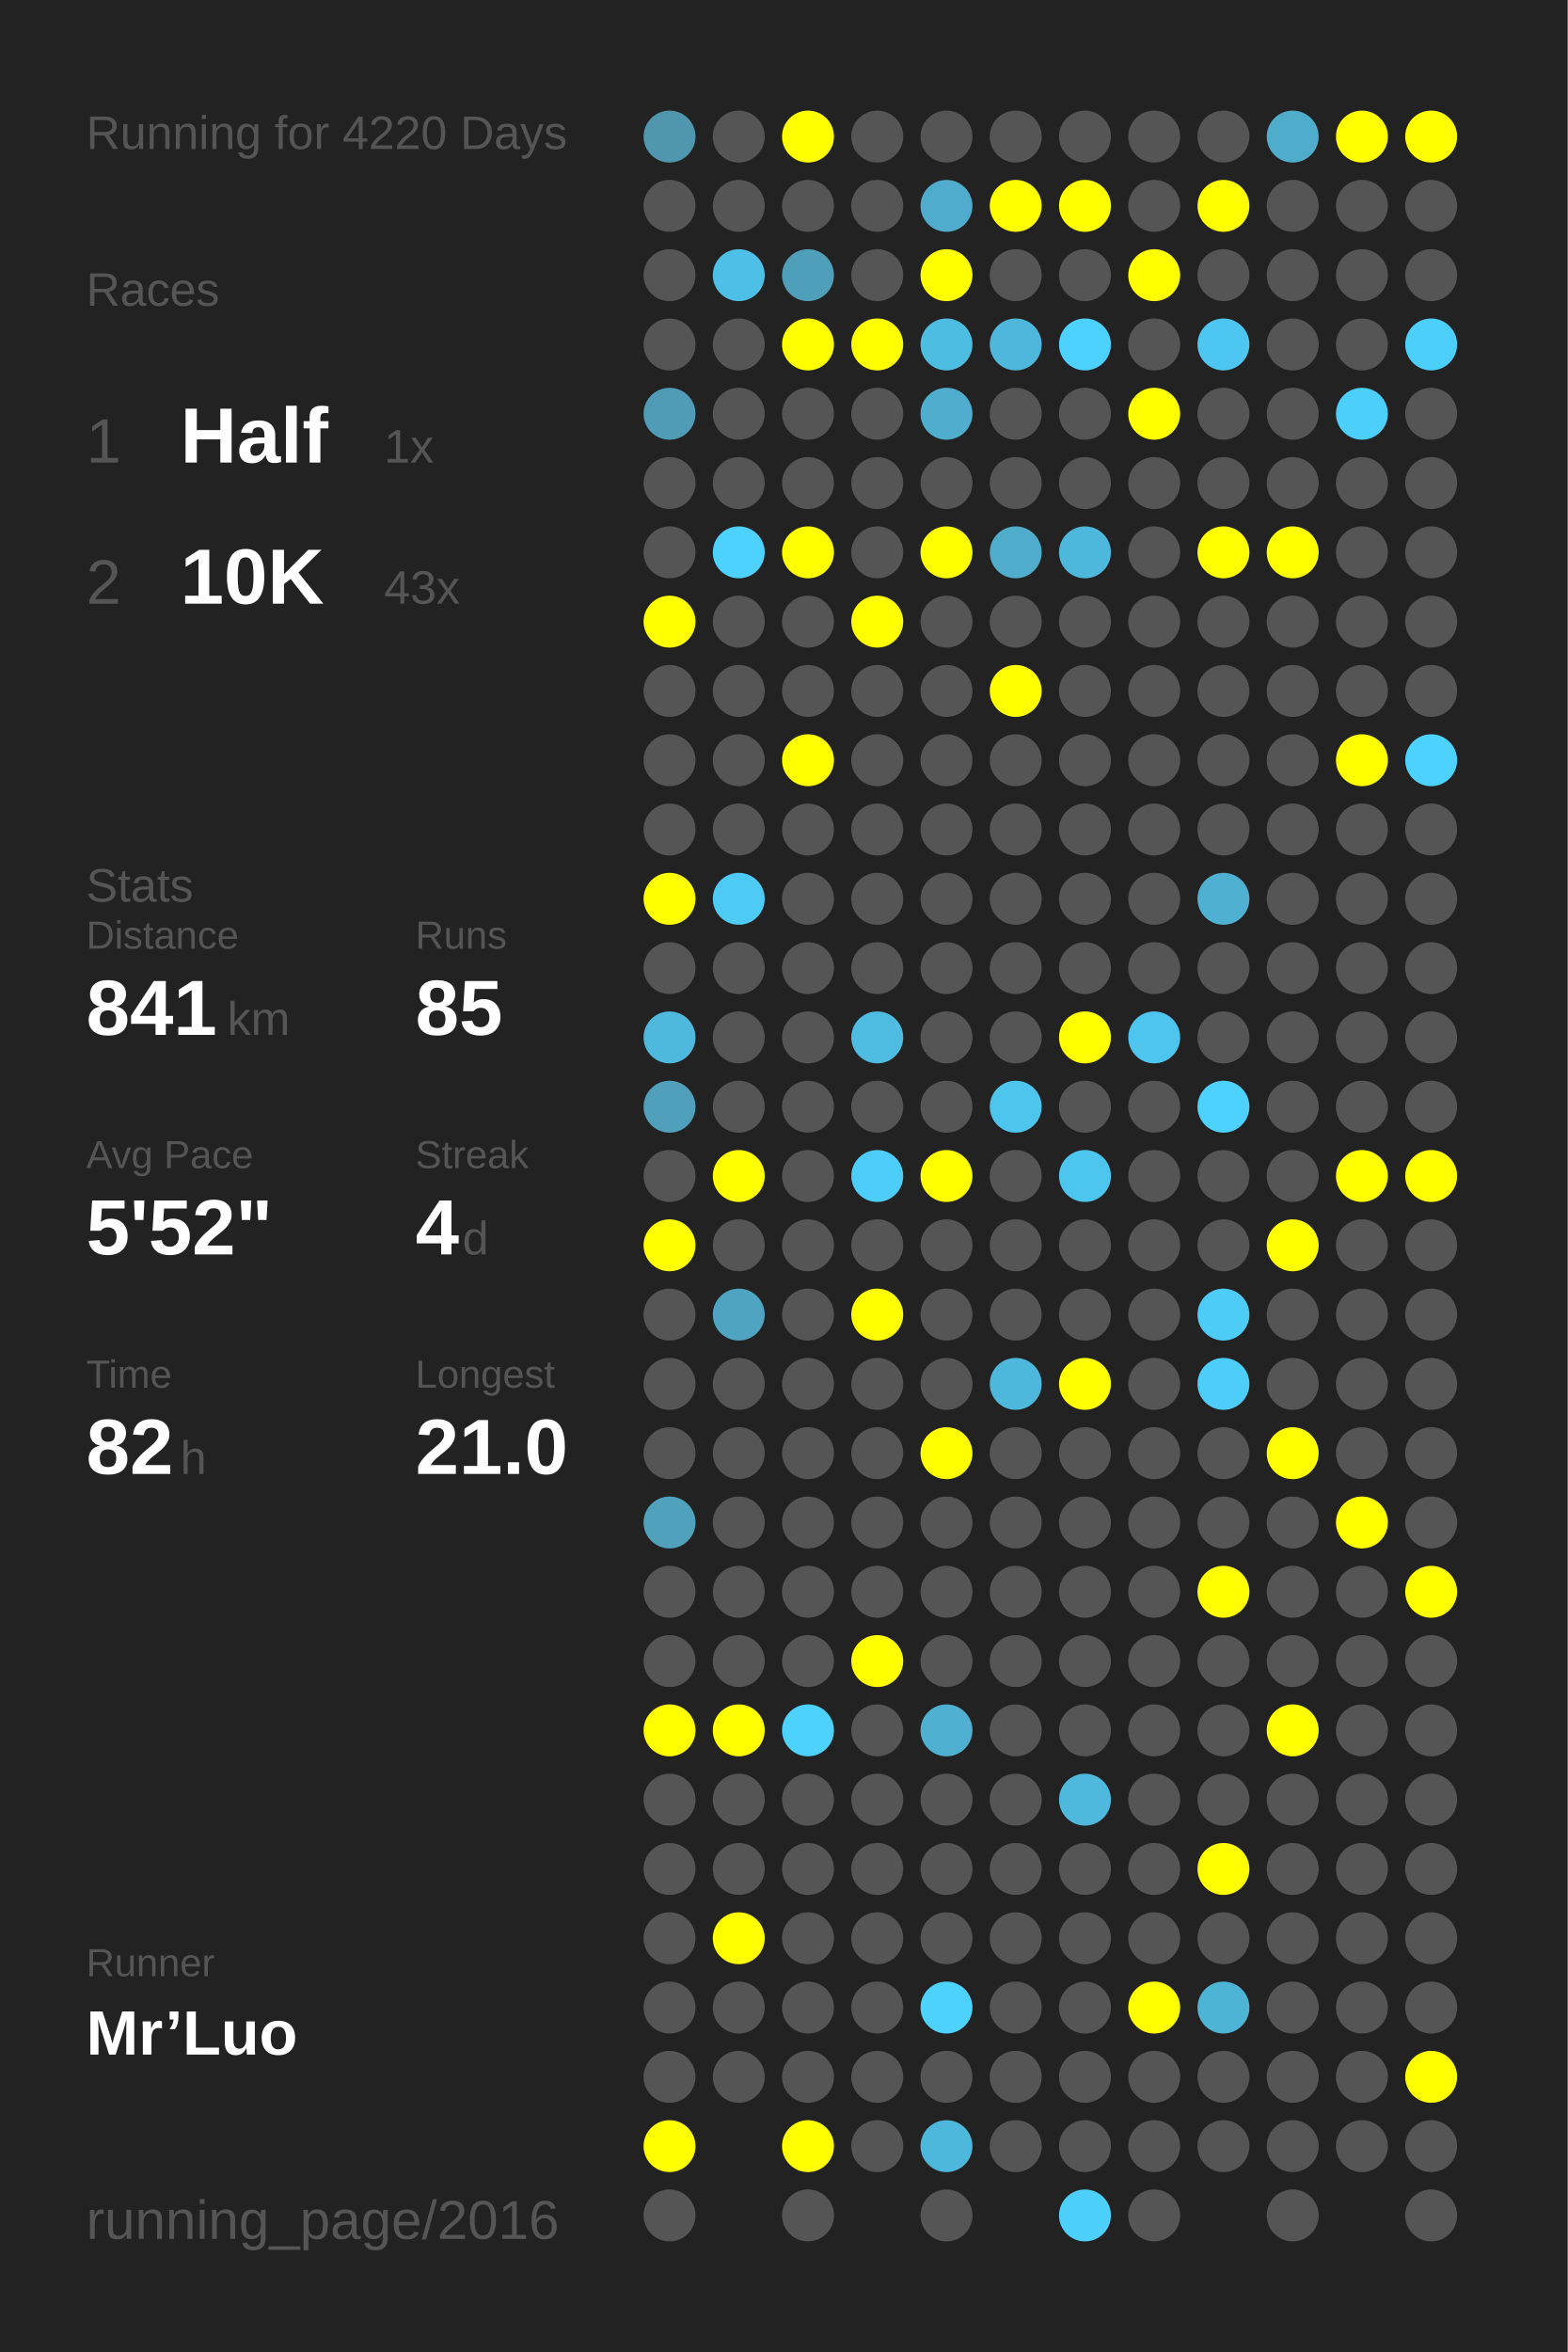
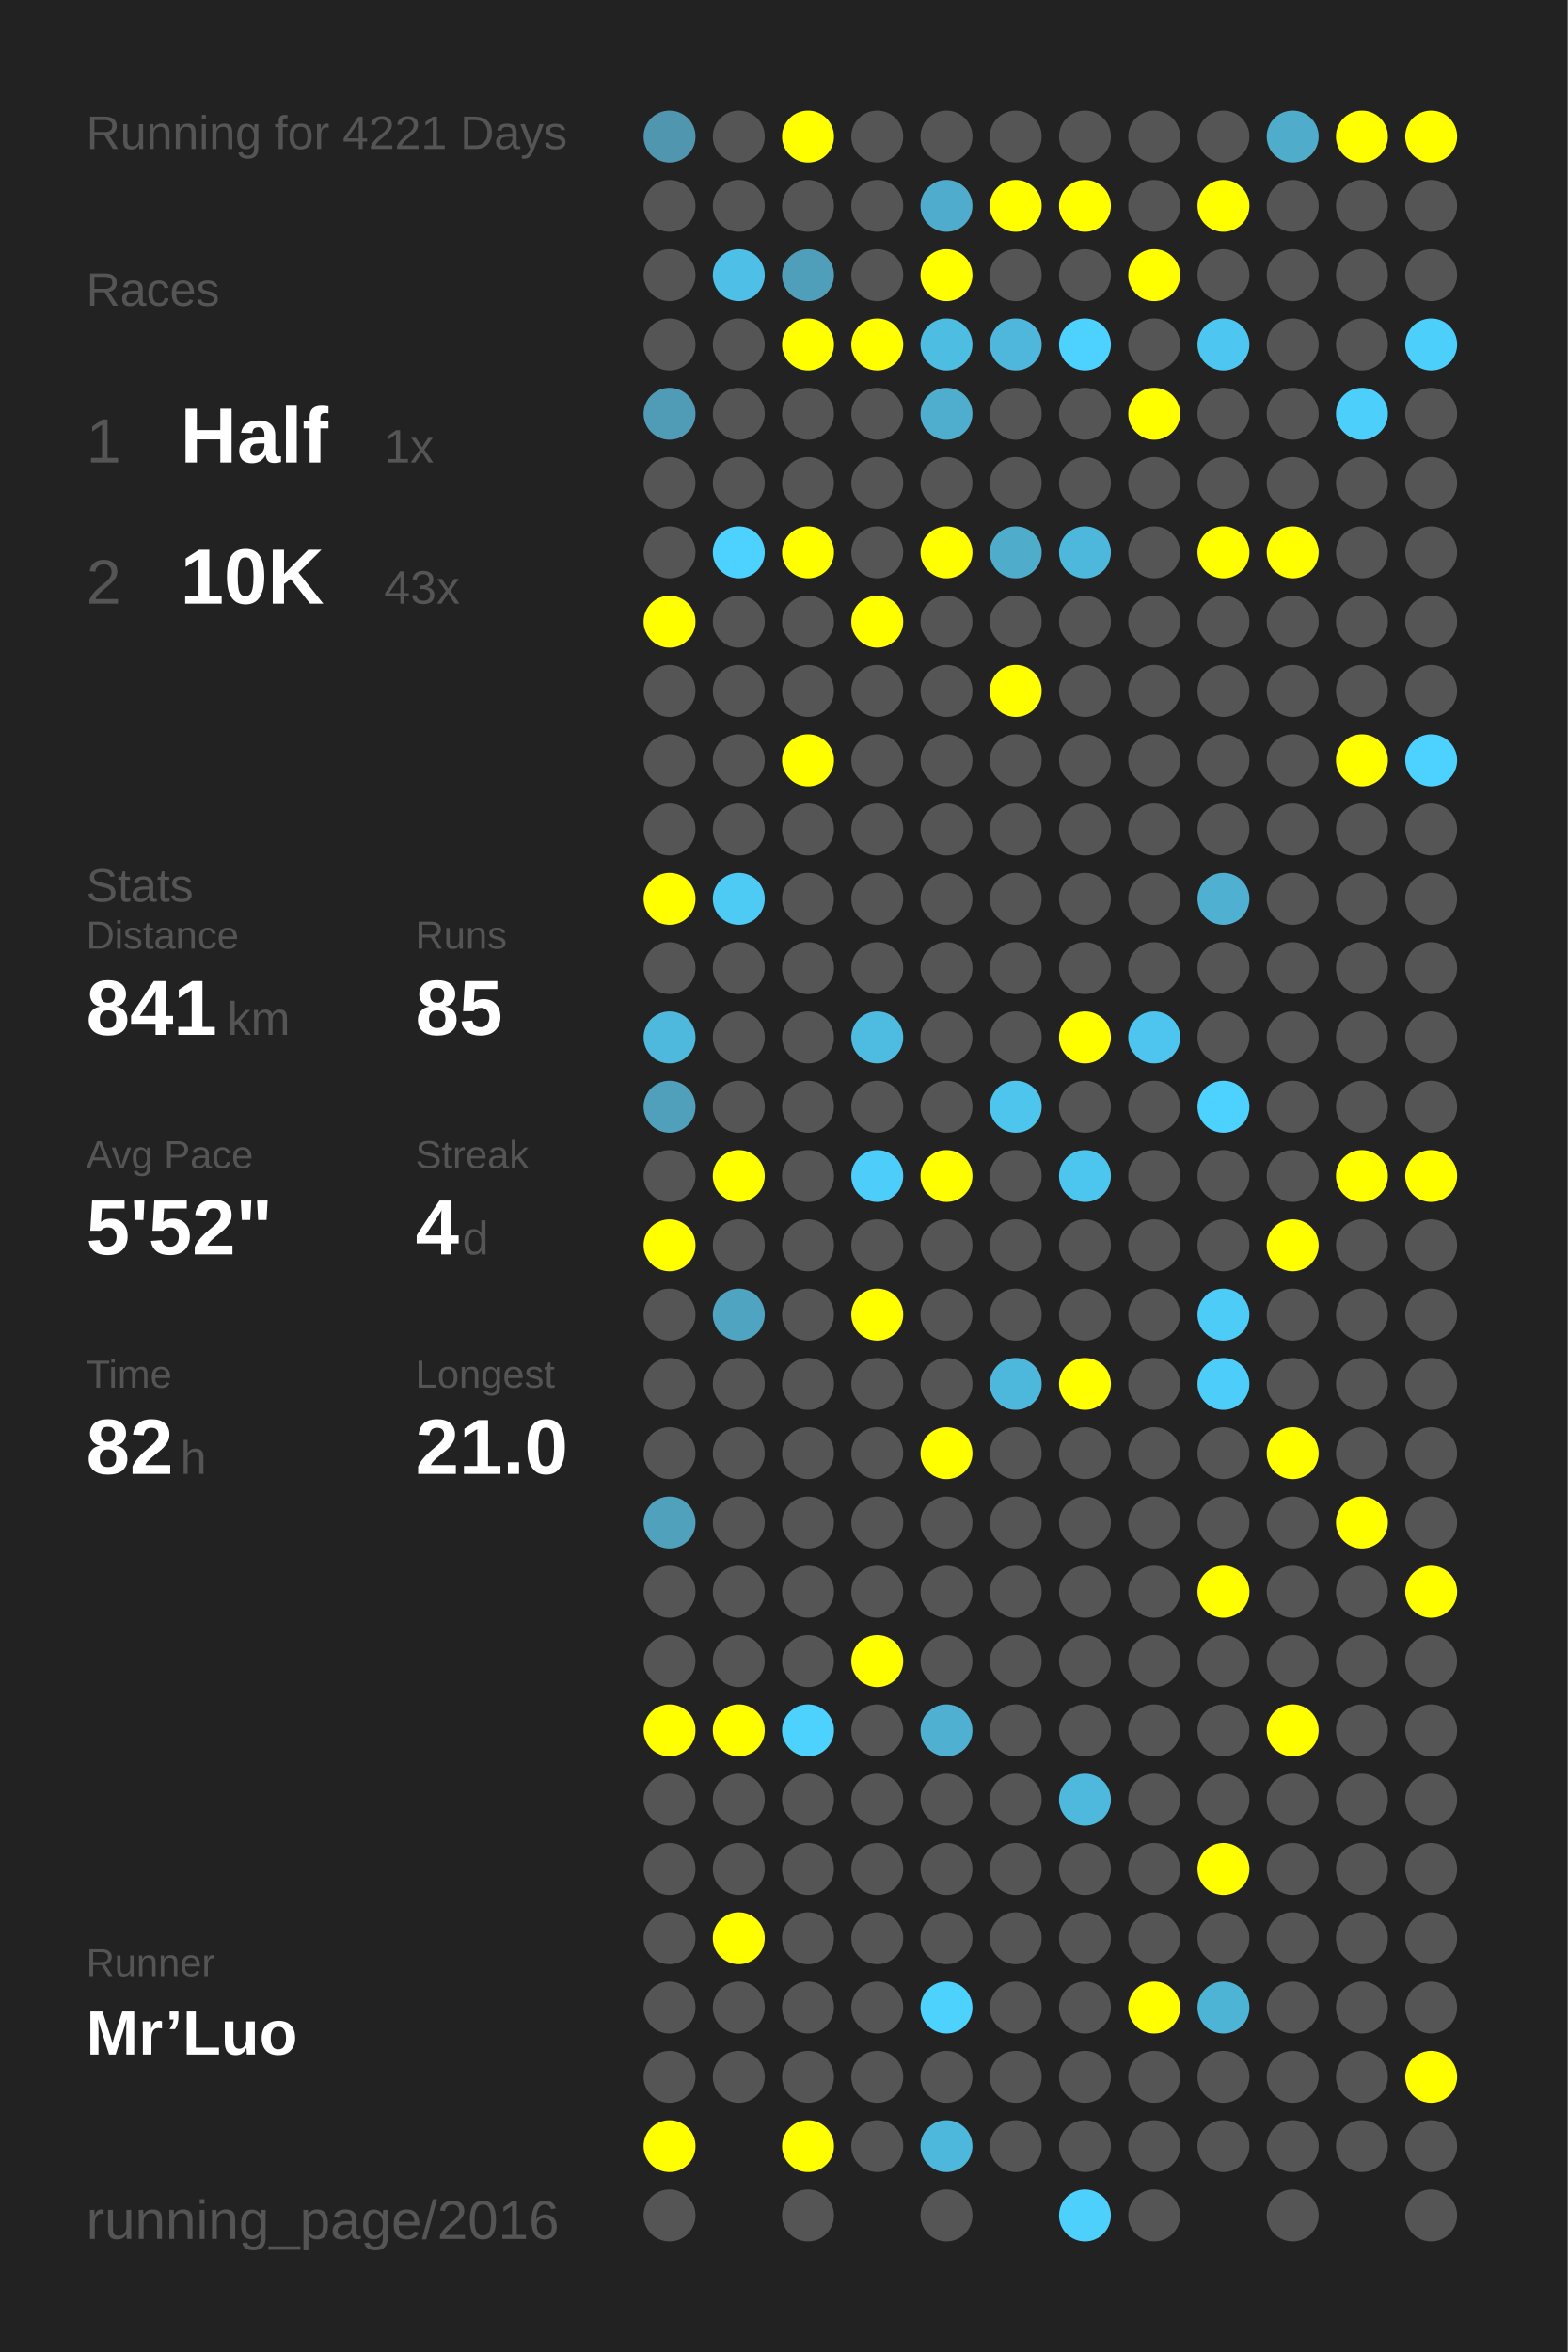
<svg xmlns="http://www.w3.org/2000/svg" baseProfile="full" height="300mm" version="1.1" viewBox="0,0,200,300" width="200mm">
  <defs />
  <rect fill="#222222" height="300" width="200" x="0" y="0" />
-   <text fill="#555555" style="font-size:6px; font-family:Arial;" x="11" y="19">Running for 4220 Days</text>
+   <text fill="#555555" style="font-size:6px; font-family:Arial;" x="11" y="19">Running for 4221 Days</text>
  <text fill="#555555" style="font-size:6px; font-family:Arial;" x="11" y="39">Races</text>
  <text fill="#555555" style="font-size:8px; font-family:Arial;" x="11" y="59">1</text>
  <text fill="#FFFFFF" style="font-size:10px; font-family:Arial; font-weight:bold;" x="23" y="59">Half</text>
  <text fill="#555555" style="font-size:6px; font-family:Arial;" x="49" y="59">1x</text>
  <text fill="#555555" style="font-size:8px; font-family:Arial;" x="11" y="77">2</text>
  <text fill="#FFFFFF" style="font-size:10px; font-family:Arial; font-weight:bold;" x="23" y="77">10K</text>
  <text fill="#555555" style="font-size:6px; font-family:Arial;" x="49" y="77">43x</text>
  <text fill="#555555" style="font-size:6px; font-family:Arial;" x="11" y="115">Stats</text>
  <text fill="#555555" style="font-size:5px; font-family:Arial;" x="11" y="121">Distance</text>
  <text fill="#FFFFFF" style="font-size:10px; font-family:Arial; font-weight:bold;" x="11" y="132">841</text>
  <text fill="#555555" style="font-size:6px; font-family:Arial;" x="29" y="132">km</text>
  <text fill="#555555" style="font-size:5px; font-family:Arial;" x="53" y="121">Runs</text>
  <text fill="#FFFFFF" style="font-size:10px; font-family:Arial; font-weight:bold;" x="53" y="132">85</text>
  <text fill="#555555" style="font-size:5px; font-family:Arial;" x="11" y="149">Avg Pace</text>
  <text fill="#FFFFFF" style="font-size:10px; font-family:Arial; font-weight:bold;" x="11" y="160">5'52"</text>
  <text fill="#555555" style="font-size:5px; font-family:Arial;" x="53" y="149">Streak</text>
  <text fill="#FFFFFF" style="font-size:10px; font-family:Arial; font-weight:bold;" x="53" y="160">4</text>
  <text fill="#555555" style="font-size:6px; font-family:Arial;" x="59" y="160">d</text>
  <text fill="#555555" style="font-size:5px; font-family:Arial;" x="11" y="177">Time</text>
  <text fill="#FFFFFF" style="font-size:10px; font-family:Arial; font-weight:bold;" x="11" y="188">82</text>
  <text fill="#555555" style="font-size:6px; font-family:Arial;" x="23" y="188">h</text>
  <text fill="#555555" style="font-size:5px; font-family:Arial;" x="53" y="177">Longest</text>
  <text fill="#FFFFFF" style="font-size:10px; font-family:Arial; font-weight:bold;" x="53" y="188">21.0</text>
  <text fill="#555555" style="font-size:5px; font-family:Arial;" x="11" y="252.065">Runner</text>
  <text fill="#FFFFFF" style="font-size:8px; font-family:Arial; font-weight:bold;" x="11" y="262.065">Mr’Luo</text>
  <text fill="#555555" style="font-size:7px; font-family:Arial;" x="11" y="285.581">running_page/2016</text>
  <circle cx="85.417" cy="17.419" fill="#5096ae" r="3.312" />
  <circle cx="85.417" cy="26.258" fill="#555555" r="3.312" />
  <circle cx="85.417" cy="35.097" fill="#555555" r="3.312" />
  <circle cx="85.417" cy="43.935" fill="#555555" r="3.312" />
  <circle cx="85.417" cy="52.774" fill="#509cb6" r="3.312" />
  <circle cx="85.417" cy="61.613" fill="#555555" r="3.312" />
  <circle cx="85.417" cy="70.452" fill="#555555" r="3.312" />
  <circle cx="85.417" cy="79.29" fill="#FFFF00" r="3.312" />
  <circle cx="85.417" cy="88.129" fill="#555555" r="3.312" />
  <circle cx="85.417" cy="96.968" fill="#555555" r="3.312" />
  <circle cx="85.417" cy="105.806" fill="#555555" r="3.312" />
  <circle cx="85.417" cy="114.645" fill="#FFFF00" r="3.312" />
  <circle cx="85.417" cy="123.484" fill="#555555" r="3.312" />
  <circle cx="85.417" cy="132.323" fill="#4eb9dd" r="3.312" />
  <circle cx="85.417" cy="141.161" fill="#50a0bc" r="3.312" />
  <circle cx="85.417" cy="150" fill="#555555" r="3.312" />
  <circle cx="85.417" cy="158.839" fill="#FFFF00" r="3.312" />
  <circle cx="85.417" cy="167.677" fill="#555555" r="3.312" />
  <circle cx="85.417" cy="176.516" fill="#555555" r="3.312" />
  <circle cx="85.417" cy="185.355" fill="#555555" r="3.312" />
  <circle cx="85.417" cy="194.194" fill="#50a1bc" r="3.312" />
  <circle cx="85.417" cy="203.032" fill="#555555" r="3.312" />
  <circle cx="85.417" cy="211.871" fill="#555555" r="3.312" />
  <circle cx="85.417" cy="220.71" fill="#FFFF00" r="3.312" />
  <circle cx="85.417" cy="229.548" fill="#555555" r="3.312" />
  <circle cx="85.417" cy="238.387" fill="#555555" r="3.312" />
  <circle cx="85.417" cy="247.226" fill="#555555" r="3.312" />
  <circle cx="85.417" cy="256.065" fill="#555555" r="3.312" />
  <circle cx="85.417" cy="264.903" fill="#555555" r="3.312" />
  <circle cx="85.417" cy="273.742" fill="#FFFF00" r="3.312" />
  <circle cx="85.417" cy="282.581" fill="#555555" r="3.312" />
  <circle cx="94.25" cy="17.419" fill="#555555" r="3.312" />
  <circle cx="94.25" cy="26.258" fill="#555555" r="3.312" />
  <circle cx="94.25" cy="35.097" fill="#4ebfe6" r="3.312" />
  <circle cx="94.25" cy="43.935" fill="#555555" r="3.312" />
  <circle cx="94.25" cy="52.774" fill="#555555" r="3.312" />
  <circle cx="94.25" cy="61.613" fill="#555555" r="3.312" />
  <circle cx="94.25" cy="70.452" fill="#4dd1fe" r="3.312" />
  <circle cx="94.25" cy="79.29" fill="#555555" r="3.312" />
  <circle cx="94.25" cy="88.129" fill="#555555" r="3.312" />
  <circle cx="94.25" cy="96.968" fill="#555555" r="3.312" />
  <circle cx="94.25" cy="105.806" fill="#555555" r="3.312" />
  <circle cx="94.25" cy="114.645" fill="#4dcbf5" r="3.312" />
  <circle cx="94.25" cy="123.484" fill="#555555" r="3.312" />
  <circle cx="94.25" cy="132.323" fill="#555555" r="3.312" />
  <circle cx="94.25" cy="141.161" fill="#555555" r="3.312" />
  <circle cx="94.25" cy="150" fill="#FFFF00" r="3.312" />
  <circle cx="94.25" cy="158.839" fill="#555555" r="3.312" />
  <circle cx="94.25" cy="167.677" fill="#4fa4c1" r="3.312" />
  <circle cx="94.25" cy="176.516" fill="#555555" r="3.312" />
  <circle cx="94.25" cy="185.355" fill="#555555" r="3.312" />
  <circle cx="94.25" cy="194.194" fill="#555555" r="3.312" />
  <circle cx="94.25" cy="203.032" fill="#555555" r="3.312" />
  <circle cx="94.25" cy="211.871" fill="#555555" r="3.312" />
  <circle cx="94.25" cy="220.71" fill="#FFFF00" r="3.312" />
  <circle cx="94.25" cy="229.548" fill="#555555" r="3.312" />
  <circle cx="94.25" cy="238.387" fill="#555555" r="3.312" />
  <circle cx="94.25" cy="247.226" fill="#FFFF00" r="3.312" />
  <circle cx="94.25" cy="256.065" fill="#555555" r="3.312" />
  <circle cx="94.25" cy="264.903" fill="#555555" r="3.312" />
  <circle cx="103.083" cy="17.419" fill="#FFFF00" r="3.312" />
  <circle cx="103.083" cy="26.258" fill="#555555" r="3.312" />
  <circle cx="103.083" cy="35.097" fill="#509fba" r="3.312" />
  <circle cx="103.083" cy="43.935" fill="#FFFF00" r="3.312" />
  <circle cx="103.083" cy="52.774" fill="#555555" r="3.312" />
  <circle cx="103.083" cy="61.613" fill="#555555" r="3.312" />
  <circle cx="103.083" cy="70.452" fill="#FFFF00" r="3.312" />
  <circle cx="103.083" cy="79.29" fill="#555555" r="3.312" />
  <circle cx="103.083" cy="88.129" fill="#555555" r="3.312" />
  <circle cx="103.083" cy="96.968" fill="#FFFF00" r="3.312" />
  <circle cx="103.083" cy="105.806" fill="#555555" r="3.312" />
  <circle cx="103.083" cy="114.645" fill="#555555" r="3.312" />
  <circle cx="103.083" cy="123.484" fill="#555555" r="3.312" />
  <circle cx="103.083" cy="132.323" fill="#555555" r="3.312" />
  <circle cx="103.083" cy="141.161" fill="#555555" r="3.312" />
  <circle cx="103.083" cy="150" fill="#555555" r="3.312" />
  <circle cx="103.083" cy="158.839" fill="#555555" r="3.312" />
  <circle cx="103.083" cy="167.677" fill="#555555" r="3.312" />
  <circle cx="103.083" cy="176.516" fill="#555555" r="3.312" />
  <circle cx="103.083" cy="185.355" fill="#555555" r="3.312" />
  <circle cx="103.083" cy="194.194" fill="#555555" r="3.312" />
  <circle cx="103.083" cy="203.032" fill="#555555" r="3.312" />
  <circle cx="103.083" cy="211.871" fill="#555555" r="3.312" />
  <circle cx="103.083" cy="220.71" fill="#4dd1fd" r="3.312" />
  <circle cx="103.083" cy="229.548" fill="#555555" r="3.312" />
  <circle cx="103.083" cy="238.387" fill="#555555" r="3.312" />
  <circle cx="103.083" cy="247.226" fill="#555555" r="3.312" />
  <circle cx="103.083" cy="256.065" fill="#555555" r="3.312" />
  <circle cx="103.083" cy="264.903" fill="#555555" r="3.312" />
  <circle cx="103.083" cy="273.742" fill="#FFFF00" r="3.312" />
  <circle cx="103.083" cy="282.581" fill="#555555" r="3.312" />
  <circle cx="111.917" cy="17.419" fill="#555555" r="3.312" />
  <circle cx="111.917" cy="26.258" fill="#555555" r="3.312" />
  <circle cx="111.917" cy="35.097" fill="#555555" r="3.312" />
  <circle cx="111.917" cy="43.935" fill="#FFFF00" r="3.312" />
  <circle cx="111.917" cy="52.774" fill="#555555" r="3.312" />
  <circle cx="111.917" cy="61.613" fill="#555555" r="3.312" />
  <circle cx="111.917" cy="70.452" fill="#555555" r="3.312" />
  <circle cx="111.917" cy="79.29" fill="#FFFF00" r="3.312" />
  <circle cx="111.917" cy="88.129" fill="#555555" r="3.312" />
  <circle cx="111.917" cy="96.968" fill="#555555" r="3.312" />
  <circle cx="111.917" cy="105.806" fill="#555555" r="3.312" />
  <circle cx="111.917" cy="114.645" fill="#555555" r="3.312" />
  <circle cx="111.917" cy="123.484" fill="#555555" r="3.312" />
  <circle cx="111.917" cy="132.323" fill="#4ebce1" r="3.312" />
  <circle cx="111.917" cy="141.161" fill="#555555" r="3.312" />
  <circle cx="111.917" cy="150" fill="#4dcefa" r="3.312" />
  <circle cx="111.917" cy="158.839" fill="#555555" r="3.312" />
  <circle cx="111.917" cy="167.677" fill="#FFFF00" r="3.312" />
  <circle cx="111.917" cy="176.516" fill="#555555" r="3.312" />
  <circle cx="111.917" cy="185.355" fill="#555555" r="3.312" />
  <circle cx="111.917" cy="194.194" fill="#555555" r="3.312" />
  <circle cx="111.917" cy="203.032" fill="#555555" r="3.312" />
  <circle cx="111.917" cy="211.871" fill="#FFFF00" r="3.312" />
  <circle cx="111.917" cy="220.71" fill="#555555" r="3.312" />
  <circle cx="111.917" cy="229.548" fill="#555555" r="3.312" />
  <circle cx="111.917" cy="238.387" fill="#555555" r="3.312" />
  <circle cx="111.917" cy="247.226" fill="#555555" r="3.312" />
  <circle cx="111.917" cy="256.065" fill="#555555" r="3.312" />
  <circle cx="111.917" cy="264.903" fill="#555555" r="3.312" />
  <circle cx="111.917" cy="273.742" fill="#555555" r="3.312" />
  <circle cx="120.75" cy="17.419" fill="#555555" r="3.312" />
  <circle cx="120.75" cy="26.258" fill="#4faccc" r="3.312" />
  <circle cx="120.75" cy="35.097" fill="#FFFF00" r="3.312" />
  <circle cx="120.75" cy="43.935" fill="#4ebde2" r="3.312" />
  <circle cx="120.75" cy="52.774" fill="#4faece" r="3.312" />
  <circle cx="120.75" cy="61.613" fill="#555555" r="3.312" />
  <circle cx="120.75" cy="70.452" fill="#FFFF00" r="3.312" />
  <circle cx="120.75" cy="79.29" fill="#555555" r="3.312" />
  <circle cx="120.75" cy="88.129" fill="#555555" r="3.312" />
  <circle cx="120.75" cy="96.968" fill="#555555" r="3.312" />
  <circle cx="120.75" cy="105.806" fill="#555555" r="3.312" />
  <circle cx="120.75" cy="114.645" fill="#555555" r="3.312" />
  <circle cx="120.75" cy="123.484" fill="#555555" r="3.312" />
  <circle cx="120.75" cy="132.323" fill="#555555" r="3.312" />
  <circle cx="120.75" cy="141.161" fill="#555555" r="3.312" />
  <circle cx="120.75" cy="150" fill="#FFFF00" r="3.312" />
  <circle cx="120.75" cy="158.839" fill="#555555" r="3.312" />
  <circle cx="120.75" cy="167.677" fill="#555555" r="3.312" />
  <circle cx="120.75" cy="176.516" fill="#555555" r="3.312" />
  <circle cx="120.75" cy="185.355" fill="#FFFF00" r="3.312" />
  <circle cx="120.75" cy="194.194" fill="#555555" r="3.312" />
  <circle cx="120.75" cy="203.032" fill="#555555" r="3.312" />
  <circle cx="120.75" cy="211.871" fill="#555555" r="3.312" />
  <circle cx="120.75" cy="220.71" fill="#4fb0d1" r="3.312" />
  <circle cx="120.75" cy="229.548" fill="#555555" r="3.312" />
  <circle cx="120.75" cy="238.387" fill="#555555" r="3.312" />
  <circle cx="120.75" cy="247.226" fill="#555555" r="3.312" />
  <circle cx="120.75" cy="256.065" fill="#4dd1fd" r="3.312" />
  <circle cx="120.75" cy="264.903" fill="#555555" r="3.312" />
  <circle cx="120.75" cy="273.742" fill="#4eb8dc" r="3.312" />
  <circle cx="120.75" cy="282.581" fill="#555555" r="3.312" />
  <circle cx="129.583" cy="17.419" fill="#555555" r="3.312" />
  <circle cx="129.583" cy="26.258" fill="#FFFF00" r="3.312" />
  <circle cx="129.583" cy="35.097" fill="#555555" r="3.312" />
  <circle cx="129.583" cy="43.935" fill="#4eb7db" r="3.312" />
  <circle cx="129.583" cy="52.774" fill="#555555" r="3.312" />
  <circle cx="129.583" cy="61.613" fill="#555555" r="3.312" />
  <circle cx="129.583" cy="70.452" fill="#4faccb" r="3.312" />
  <circle cx="129.583" cy="79.29" fill="#555555" r="3.312" />
  <circle cx="129.583" cy="88.129" fill="#FFFF00" r="3.312" />
  <circle cx="129.583" cy="96.968" fill="#555555" r="3.312" />
  <circle cx="129.583" cy="105.806" fill="#555555" r="3.312" />
  <circle cx="129.583" cy="114.645" fill="#555555" r="3.312" />
  <circle cx="129.583" cy="123.484" fill="#555555" r="3.312" />
  <circle cx="129.583" cy="132.323" fill="#555555" r="3.312" />
  <circle cx="129.583" cy="141.161" fill="#4dc5ed" r="3.312" />
  <circle cx="129.583" cy="150" fill="#555555" r="3.312" />
  <circle cx="129.583" cy="158.839" fill="#555555" r="3.312" />
  <circle cx="129.583" cy="167.677" fill="#555555" r="3.312" />
  <circle cx="129.583" cy="176.516" fill="#4eb8dc" r="3.312" />
  <circle cx="129.583" cy="185.355" fill="#555555" r="3.312" />
  <circle cx="129.583" cy="194.194" fill="#555555" r="3.312" />
  <circle cx="129.583" cy="203.032" fill="#555555" r="3.312" />
  <circle cx="129.583" cy="211.871" fill="#555555" r="3.312" />
  <circle cx="129.583" cy="220.71" fill="#555555" r="3.312" />
  <circle cx="129.583" cy="229.548" fill="#555555" r="3.312" />
  <circle cx="129.583" cy="238.387" fill="#555555" r="3.312" />
  <circle cx="129.583" cy="247.226" fill="#555555" r="3.312" />
  <circle cx="129.583" cy="256.065" fill="#555555" r="3.312" />
  <circle cx="129.583" cy="264.903" fill="#555555" r="3.312" />
  <circle cx="129.583" cy="273.742" fill="#555555" r="3.312" />
  <circle cx="138.417" cy="17.419" fill="#555555" r="3.312" />
  <circle cx="138.417" cy="26.258" fill="#FFFF00" r="3.312" />
  <circle cx="138.417" cy="35.097" fill="#555555" r="3.312" />
  <circle cx="138.417" cy="43.935" fill="#4dd1fe" r="3.312" />
  <circle cx="138.417" cy="52.774" fill="#555555" r="3.312" />
  <circle cx="138.417" cy="61.613" fill="#555555" r="3.312" />
  <circle cx="138.417" cy="70.452" fill="#4eb8dc" r="3.312" />
  <circle cx="138.417" cy="79.29" fill="#555555" r="3.312" />
  <circle cx="138.417" cy="88.129" fill="#555555" r="3.312" />
  <circle cx="138.417" cy="96.968" fill="#555555" r="3.312" />
  <circle cx="138.417" cy="105.806" fill="#555555" r="3.312" />
  <circle cx="138.417" cy="114.645" fill="#555555" r="3.312" />
  <circle cx="138.417" cy="123.484" fill="#555555" r="3.312" />
  <circle cx="138.417" cy="132.323" fill="#FFFF00" r="3.312" />
  <circle cx="138.417" cy="141.161" fill="#555555" r="3.312" />
  <circle cx="138.417" cy="150" fill="#4dc6ef" r="3.312" />
  <circle cx="138.417" cy="158.839" fill="#555555" r="3.312" />
  <circle cx="138.417" cy="167.677" fill="#555555" r="3.312" />
  <circle cx="138.417" cy="176.516" fill="#FFFF00" r="3.312" />
  <circle cx="138.417" cy="185.355" fill="#555555" r="3.312" />
  <circle cx="138.417" cy="194.194" fill="#555555" r="3.312" />
  <circle cx="138.417" cy="203.032" fill="#555555" r="3.312" />
  <circle cx="138.417" cy="211.871" fill="#555555" r="3.312" />
  <circle cx="138.417" cy="220.71" fill="#555555" r="3.312" />
  <circle cx="138.417" cy="229.548" fill="#4eb9dd" r="3.312" />
  <circle cx="138.417" cy="238.387" fill="#555555" r="3.312" />
  <circle cx="138.417" cy="247.226" fill="#555555" r="3.312" />
  <circle cx="138.417" cy="256.065" fill="#555555" r="3.312" />
  <circle cx="138.417" cy="264.903" fill="#555555" r="3.312" />
  <circle cx="138.417" cy="273.742" fill="#555555" r="3.312" />
  <circle cx="138.417" cy="282.581" fill="#4dd0fc" r="3.312" />
  <circle cx="147.25" cy="17.419" fill="#555555" r="3.312" />
  <circle cx="147.25" cy="26.258" fill="#555555" r="3.312" />
  <circle cx="147.25" cy="35.097" fill="#FFFF00" r="3.312" />
  <circle cx="147.25" cy="43.935" fill="#555555" r="3.312" />
  <circle cx="147.25" cy="52.774" fill="#FFFF00" r="3.312" />
  <circle cx="147.25" cy="61.613" fill="#555555" r="3.312" />
  <circle cx="147.25" cy="70.452" fill="#555555" r="3.312" />
  <circle cx="147.25" cy="79.29" fill="#555555" r="3.312" />
  <circle cx="147.25" cy="88.129" fill="#555555" r="3.312" />
  <circle cx="147.25" cy="96.968" fill="#555555" r="3.312" />
  <circle cx="147.25" cy="105.806" fill="#555555" r="3.312" />
  <circle cx="147.25" cy="114.645" fill="#555555" r="3.312" />
  <circle cx="147.25" cy="123.484" fill="#555555" r="3.312" />
  <circle cx="147.25" cy="132.323" fill="#4dc5ee" r="3.312" />
  <circle cx="147.25" cy="141.161" fill="#555555" r="3.312" />
  <circle cx="147.25" cy="150" fill="#555555" r="3.312" />
  <circle cx="147.25" cy="158.839" fill="#555555" r="3.312" />
  <circle cx="147.25" cy="167.677" fill="#555555" r="3.312" />
  <circle cx="147.25" cy="176.516" fill="#555555" r="3.312" />
  <circle cx="147.25" cy="185.355" fill="#555555" r="3.312" />
  <circle cx="147.25" cy="194.194" fill="#555555" r="3.312" />
  <circle cx="147.25" cy="203.032" fill="#555555" r="3.312" />
  <circle cx="147.25" cy="211.871" fill="#555555" r="3.312" />
  <circle cx="147.25" cy="220.71" fill="#555555" r="3.312" />
  <circle cx="147.25" cy="229.548" fill="#555555" r="3.312" />
  <circle cx="147.25" cy="238.387" fill="#555555" r="3.312" />
  <circle cx="147.25" cy="247.226" fill="#555555" r="3.312" />
  <circle cx="147.25" cy="256.065" fill="#FFFF00" r="3.312" />
  <circle cx="147.25" cy="264.903" fill="#555555" r="3.312" />
  <circle cx="147.25" cy="273.742" fill="#555555" r="3.312" />
  <circle cx="147.25" cy="282.581" fill="#555555" r="3.312" />
  <circle cx="156.083" cy="17.419" fill="#555555" r="3.312" />
  <circle cx="156.083" cy="26.258" fill="#FFFF00" r="3.312" />
  <circle cx="156.083" cy="35.097" fill="#555555" r="3.312" />
  <circle cx="156.083" cy="43.935" fill="#4dc7f1" r="3.312" />
  <circle cx="156.083" cy="52.774" fill="#555555" r="3.312" />
  <circle cx="156.083" cy="61.613" fill="#555555" r="3.312" />
  <circle cx="156.083" cy="70.452" fill="#FFFF00" r="3.312" />
  <circle cx="156.083" cy="79.29" fill="#555555" r="3.312" />
  <circle cx="156.083" cy="88.129" fill="#555555" r="3.312" />
  <circle cx="156.083" cy="96.968" fill="#555555" r="3.312" />
  <circle cx="156.083" cy="105.806" fill="#555555" r="3.312" />
  <circle cx="156.083" cy="114.645" fill="#4fb0d1" r="3.312" />
  <circle cx="156.083" cy="123.484" fill="#555555" r="3.312" />
  <circle cx="156.083" cy="132.323" fill="#555555" r="3.312" />
  <circle cx="156.083" cy="141.161" fill="#4dd1fe" r="3.312" />
  <circle cx="156.083" cy="150" fill="#555555" r="3.312" />
  <circle cx="156.083" cy="158.839" fill="#555555" r="3.312" />
  <circle cx="156.083" cy="167.677" fill="#4dccf7" r="3.312" />
  <circle cx="156.083" cy="176.516" fill="#4dcdf9" r="3.312" />
  <circle cx="156.083" cy="185.355" fill="#555555" r="3.312" />
  <circle cx="156.083" cy="194.194" fill="#555555" r="3.312" />
  <circle cx="156.083" cy="203.032" fill="#FFFF00" r="3.312" />
  <circle cx="156.083" cy="211.871" fill="#555555" r="3.312" />
  <circle cx="156.083" cy="220.71" fill="#555555" r="3.312" />
  <circle cx="156.083" cy="229.548" fill="#555555" r="3.312" />
  <circle cx="156.083" cy="238.387" fill="#FFFF00" r="3.312" />
  <circle cx="156.083" cy="247.226" fill="#555555" r="3.312" />
  <circle cx="156.083" cy="256.065" fill="#4eb4d6" r="3.312" />
  <circle cx="156.083" cy="264.903" fill="#555555" r="3.312" />
  <circle cx="156.083" cy="273.742" fill="#555555" r="3.312" />
  <circle cx="164.917" cy="17.419" fill="#4faccb" r="3.312" />
  <circle cx="164.917" cy="26.258" fill="#555555" r="3.312" />
  <circle cx="164.917" cy="35.097" fill="#555555" r="3.312" />
  <circle cx="164.917" cy="43.935" fill="#555555" r="3.312" />
  <circle cx="164.917" cy="52.774" fill="#555555" r="3.312" />
  <circle cx="164.917" cy="61.613" fill="#555555" r="3.312" />
  <circle cx="164.917" cy="70.452" fill="#FFFF00" r="3.312" />
  <circle cx="164.917" cy="79.29" fill="#555555" r="3.312" />
  <circle cx="164.917" cy="88.129" fill="#555555" r="3.312" />
  <circle cx="164.917" cy="96.968" fill="#555555" r="3.312" />
  <circle cx="164.917" cy="105.806" fill="#555555" r="3.312" />
  <circle cx="164.917" cy="114.645" fill="#555555" r="3.312" />
  <circle cx="164.917" cy="123.484" fill="#555555" r="3.312" />
  <circle cx="164.917" cy="132.323" fill="#555555" r="3.312" />
  <circle cx="164.917" cy="141.161" fill="#555555" r="3.312" />
  <circle cx="164.917" cy="150" fill="#555555" r="3.312" />
  <circle cx="164.917" cy="158.839" fill="#FFFF00" r="3.312" />
  <circle cx="164.917" cy="167.677" fill="#555555" r="3.312" />
  <circle cx="164.917" cy="176.516" fill="#555555" r="3.312" />
  <circle cx="164.917" cy="185.355" fill="#FFFF00" r="3.312" />
  <circle cx="164.917" cy="194.194" fill="#555555" r="3.312" />
  <circle cx="164.917" cy="203.032" fill="#555555" r="3.312" />
  <circle cx="164.917" cy="211.871" fill="#555555" r="3.312" />
  <circle cx="164.917" cy="220.71" fill="#FFFF00" r="3.312" />
  <circle cx="164.917" cy="229.548" fill="#555555" r="3.312" />
  <circle cx="164.917" cy="238.387" fill="#555555" r="3.312" />
  <circle cx="164.917" cy="247.226" fill="#555555" r="3.312" />
  <circle cx="164.917" cy="256.065" fill="#555555" r="3.312" />
  <circle cx="164.917" cy="264.903" fill="#555555" r="3.312" />
  <circle cx="164.917" cy="273.742" fill="#555555" r="3.312" />
  <circle cx="164.917" cy="282.581" fill="#555555" r="3.312" />
  <circle cx="173.75" cy="17.419" fill="#FFFF00" r="3.312" />
  <circle cx="173.75" cy="26.258" fill="#555555" r="3.312" />
  <circle cx="173.75" cy="35.097" fill="#555555" r="3.312" />
  <circle cx="173.75" cy="43.935" fill="#555555" r="3.312" />
  <circle cx="173.75" cy="52.774" fill="#4dcffb" r="3.312" />
  <circle cx="173.75" cy="61.613" fill="#555555" r="3.312" />
  <circle cx="173.75" cy="70.452" fill="#555555" r="3.312" />
  <circle cx="173.75" cy="79.29" fill="#555555" r="3.312" />
  <circle cx="173.75" cy="88.129" fill="#555555" r="3.312" />
  <circle cx="173.75" cy="96.968" fill="#FFFF00" r="3.312" />
  <circle cx="173.75" cy="105.806" fill="#555555" r="3.312" />
  <circle cx="173.75" cy="114.645" fill="#555555" r="3.312" />
  <circle cx="173.75" cy="123.484" fill="#555555" r="3.312" />
  <circle cx="173.75" cy="132.323" fill="#555555" r="3.312" />
  <circle cx="173.75" cy="141.161" fill="#555555" r="3.312" />
  <circle cx="173.75" cy="150" fill="#FFFF00" r="3.312" />
  <circle cx="173.75" cy="158.839" fill="#555555" r="3.312" />
  <circle cx="173.75" cy="167.677" fill="#555555" r="3.312" />
  <circle cx="173.75" cy="176.516" fill="#555555" r="3.312" />
  <circle cx="173.75" cy="185.355" fill="#555555" r="3.312" />
  <circle cx="173.75" cy="194.194" fill="#FFFF00" r="3.312" />
  <circle cx="173.75" cy="203.032" fill="#555555" r="3.312" />
  <circle cx="173.75" cy="211.871" fill="#555555" r="3.312" />
  <circle cx="173.75" cy="220.71" fill="#555555" r="3.312" />
  <circle cx="173.75" cy="229.548" fill="#555555" r="3.312" />
  <circle cx="173.75" cy="238.387" fill="#555555" r="3.312" />
  <circle cx="173.75" cy="247.226" fill="#555555" r="3.312" />
  <circle cx="173.75" cy="256.065" fill="#555555" r="3.312" />
  <circle cx="173.75" cy="264.903" fill="#555555" r="3.312" />
  <circle cx="173.75" cy="273.742" fill="#555555" r="3.312" />
  <circle cx="182.583" cy="17.419" fill="#FFFF00" r="3.312" />
  <circle cx="182.583" cy="26.258" fill="#555555" r="3.312" />
  <circle cx="182.583" cy="35.097" fill="#555555" r="3.312" />
  <circle cx="182.583" cy="43.935" fill="#4dcffc" r="3.312" />
  <circle cx="182.583" cy="52.774" fill="#555555" r="3.312" />
  <circle cx="182.583" cy="61.613" fill="#555555" r="3.312" />
  <circle cx="182.583" cy="70.452" fill="#555555" r="3.312" />
  <circle cx="182.583" cy="79.29" fill="#555555" r="3.312" />
  <circle cx="182.583" cy="88.129" fill="#555555" r="3.312" />
  <circle cx="182.583" cy="96.968" fill="#4dd1fe" r="3.312" />
  <circle cx="182.583" cy="105.806" fill="#555555" r="3.312" />
  <circle cx="182.583" cy="114.645" fill="#555555" r="3.312" />
  <circle cx="182.583" cy="123.484" fill="#555555" r="3.312" />
  <circle cx="182.583" cy="132.323" fill="#555555" r="3.312" />
  <circle cx="182.583" cy="141.161" fill="#555555" r="3.312" />
  <circle cx="182.583" cy="150" fill="#FFFF00" r="3.312" />
  <circle cx="182.583" cy="158.839" fill="#555555" r="3.312" />
  <circle cx="182.583" cy="167.677" fill="#555555" r="3.312" />
  <circle cx="182.583" cy="176.516" fill="#555555" r="3.312" />
  <circle cx="182.583" cy="185.355" fill="#555555" r="3.312" />
  <circle cx="182.583" cy="194.194" fill="#555555" r="3.312" />
  <circle cx="182.583" cy="203.032" fill="#FFFF00" r="3.312" />
  <circle cx="182.583" cy="211.871" fill="#555555" r="3.312" />
  <circle cx="182.583" cy="220.71" fill="#555555" r="3.312" />
  <circle cx="182.583" cy="229.548" fill="#555555" r="3.312" />
  <circle cx="182.583" cy="238.387" fill="#555555" r="3.312" />
  <circle cx="182.583" cy="247.226" fill="#555555" r="3.312" />
  <circle cx="182.583" cy="256.065" fill="#555555" r="3.312" />
  <circle cx="182.583" cy="264.903" fill="#FFFF00" r="3.312" />
  <circle cx="182.583" cy="273.742" fill="#555555" r="3.312" />
  <circle cx="182.583" cy="282.581" fill="#555555" r="3.312" />
</svg>
